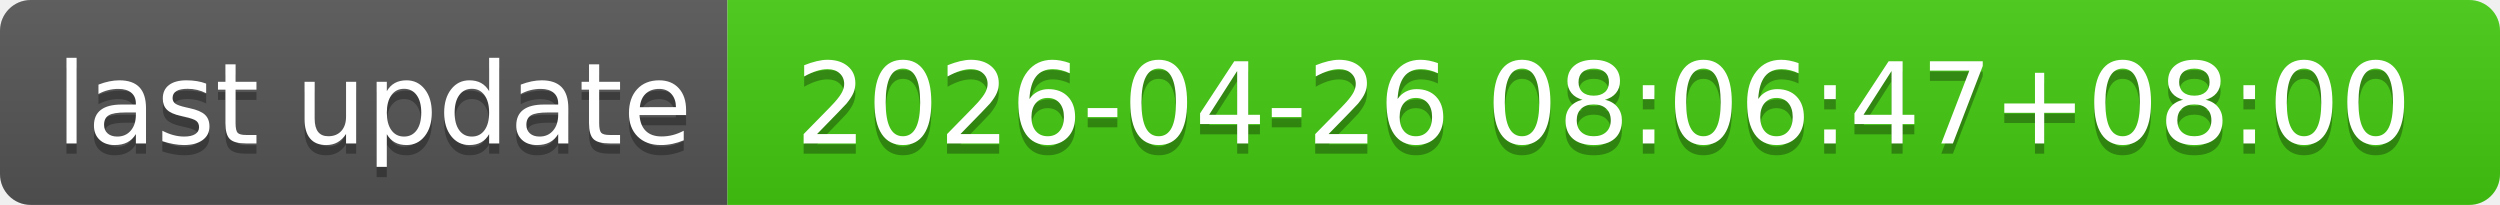
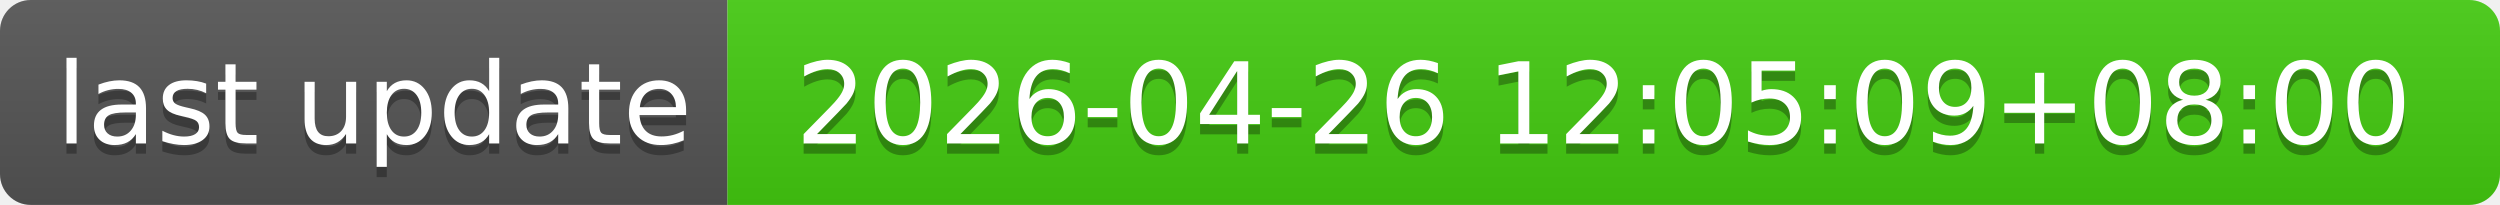
- <svg xmlns="http://www.w3.org/2000/svg" width="244" height="20" role="img" aria-label="last update: 2026-04-26 08:06:47+08:00">
+ <svg xmlns="http://www.w3.org/2000/svg" width="244" height="20" role="img" aria-label="last update: 2026-04-26 12:05:09+08:00">
  <linearGradient id="s" x2="0" y2="100%">
    <stop offset="0" stop-color="#bbb" stop-opacity=".1" />
    <stop offset="1" stop-opacity=".1" />
  </linearGradient>
  <clipPath id="r">
    <rect width="244" height="20" rx="3" fill="#fff" />
  </clipPath>
  <g clip-path="url(#r)">
    <rect width="71" height="20" fill="#555" />
    <rect x="71" width="173" height="20" fill="#4c1" />
    <rect width="244" height="20" fill="url(#s)" />
  </g>
  <g fill="#fff" text-anchor="middle" font-family="Verdana,Geneva,DejaVu Sans,sans-serif" text-rendering="geometricPrecision" font-size="110">
    <text aria-hidden="true" x="365" y="150" fill="#010101" fill-opacity=".3" transform="scale(.1)" textLength="610">last update</text>
    <text x="365" y="140" transform="scale(.1)" fill="#fff" textLength="610">last update</text>
-     <text aria-hidden="true" x="1565" y="150" fill="#010101" fill-opacity=".3" transform="scale(.1)" textLength="1630">2026-04-26 08:06:47+08:00</text>
-     <text x="1565" y="140" transform="scale(.1)" fill="#fff" textLength="1630">2026-04-26 08:06:47+08:00</text>
+     <text aria-hidden="true" x="1565" y="150" fill="#010101" fill-opacity=".3" transform="scale(.1)" textLength="1630">2026-04-26 12:05:09+08:00</text>
+     <text x="1565" y="140" transform="scale(.1)" fill="#fff" textLength="1630">2026-04-26 12:05:09+08:00</text>
  </g>
</svg>
